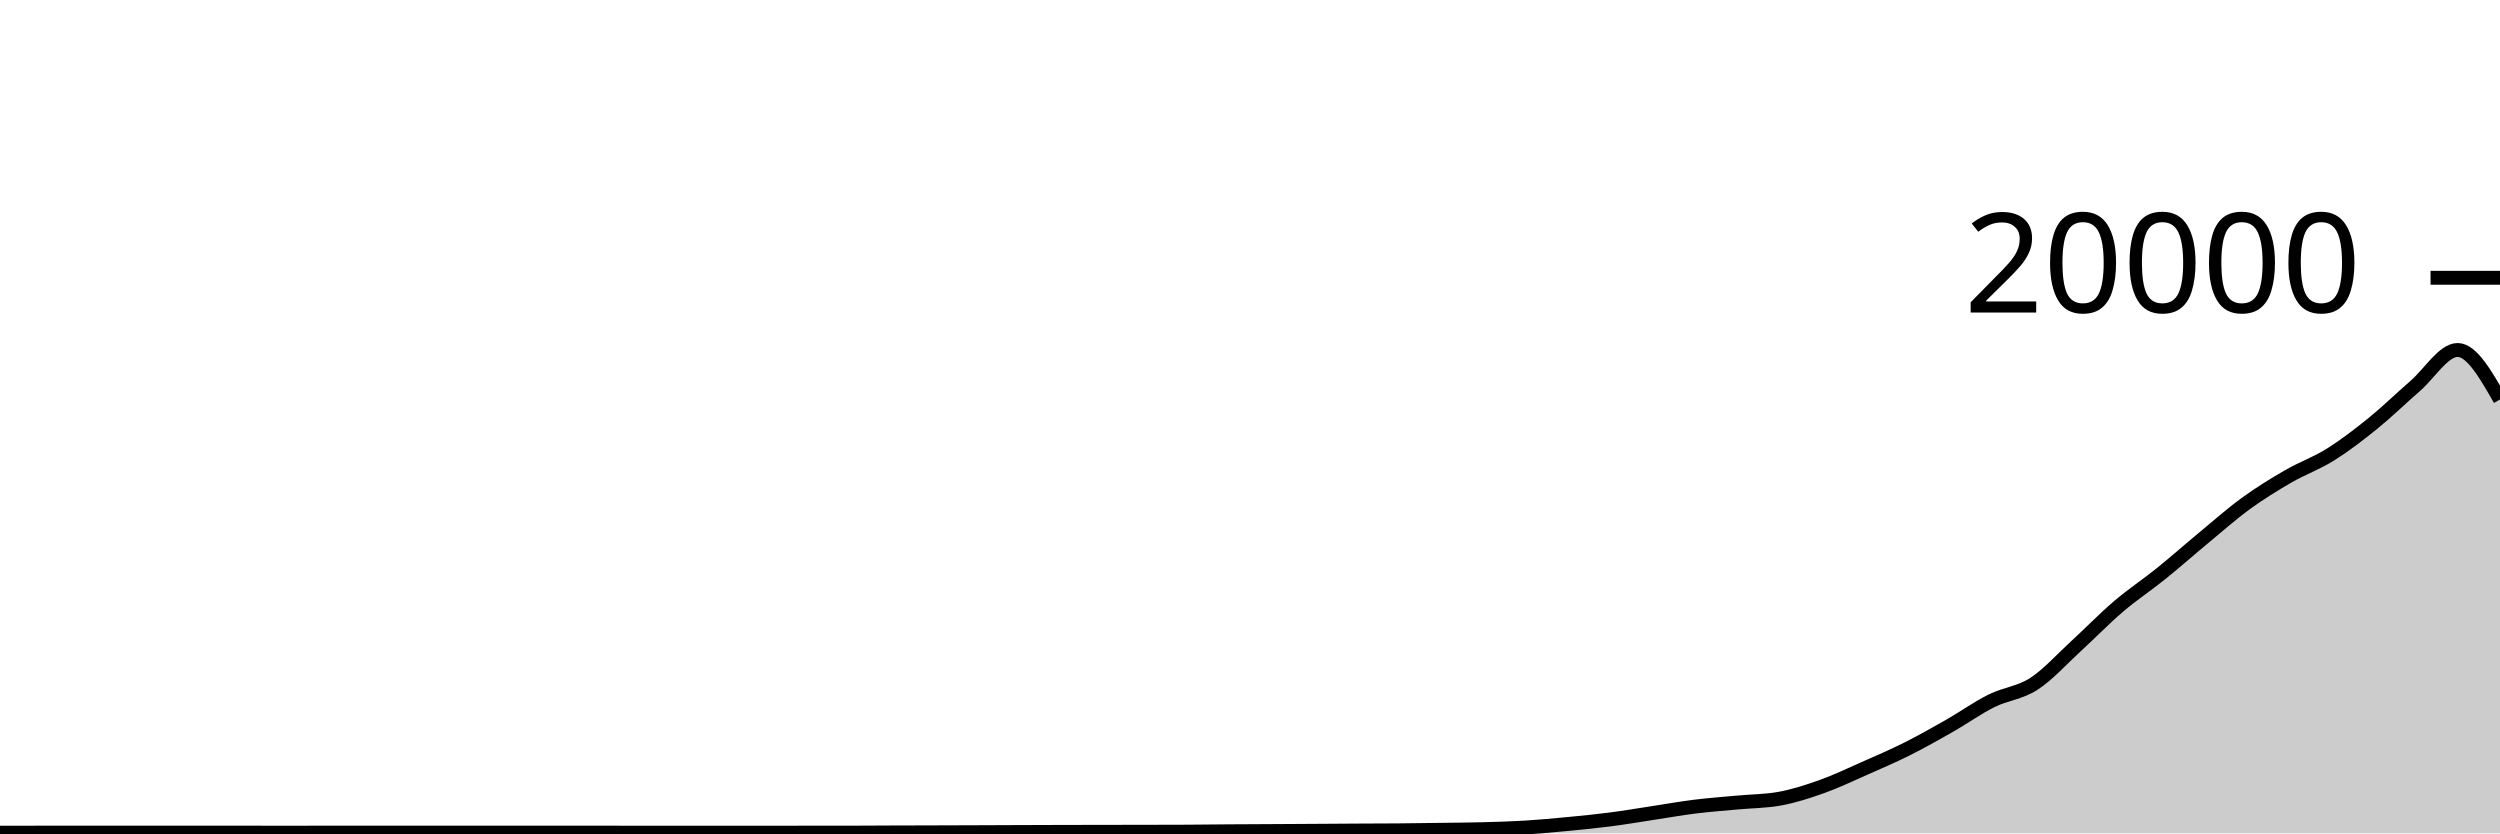
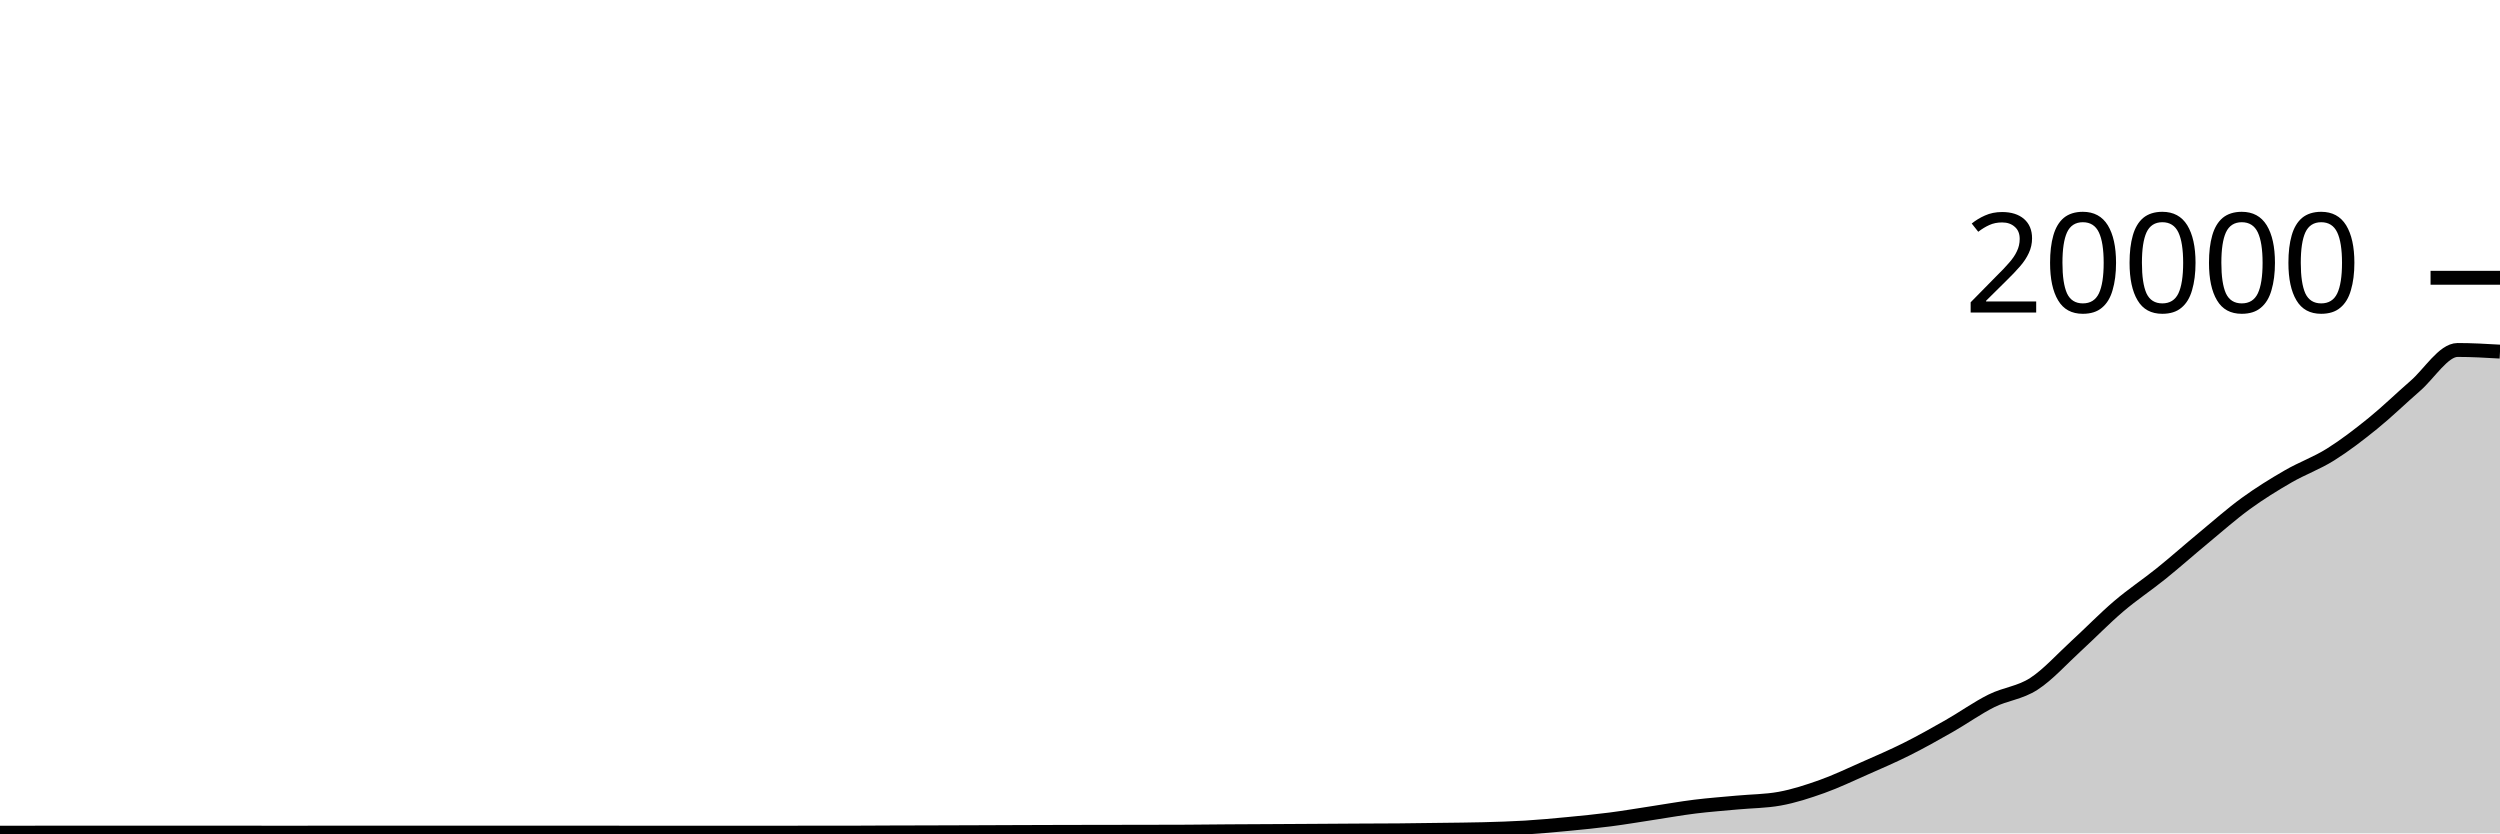
<svg xmlns="http://www.w3.org/2000/svg" viewBox="0 0 180 60">
  <g transform="translate(0,20)">
-     <path class="area" fill="rgba(0, 0, 0, 0.2)" d="M0,39.952C1.017,39.951,2.034,39.95,3.051,39.95C4.068,39.95,5.085,39.95,6.102,39.95C7.119,39.95,8.136,39.948,9.153,39.948C10.169,39.948,11.186,39.948,12.203,39.948C13.22,39.948,14.237,39.948,15.254,39.948C16.271,39.948,17.288,39.949,18.305,39.95C19.322,39.951,20.339,39.952,21.356,39.952C22.373,39.952,23.39,39.946,24.407,39.946C25.424,39.946,26.441,39.946,27.458,39.946C28.475,39.946,29.492,39.948,30.508,39.948C31.525,39.948,32.542,39.948,33.559,39.948C34.576,39.948,35.593,39.95,36.61,39.95C37.627,39.95,38.644,39.95,39.661,39.95C40.678,39.95,41.695,39.948,42.712,39.948C43.729,39.948,44.746,39.951,45.763,39.952C46.78,39.953,47.797,39.954,48.814,39.954C49.831,39.954,50.847,39.954,51.864,39.954C52.881,39.954,53.898,39.953,54.915,39.952C55.932,39.951,56.949,39.95,57.966,39.95C58.983,39.95,60,39.95,61.017,39.95C62.034,39.95,63.051,39.94,64.068,39.936C65.085,39.932,66.102,39.931,67.119,39.928C68.136,39.925,69.153,39.922,70.169,39.918C71.186,39.914,72.203,39.91,73.22,39.906C74.237,39.902,75.254,39.899,76.271,39.896C77.288,39.893,78.305,39.892,79.322,39.89C80.339,39.888,81.356,39.888,82.373,39.886C83.39,39.884,84.407,39.883,85.424,39.878C86.441,39.873,87.458,39.859,88.475,39.852C89.492,39.845,90.508,39.842,91.525,39.836C92.542,39.83,93.559,39.824,94.576,39.818C95.593,39.812,96.61,39.804,97.627,39.798C98.644,39.792,99.661,39.793,100.678,39.784C101.695,39.775,102.712,39.76,103.729,39.746C104.746,39.732,105.763,39.727,106.78,39.7C107.797,39.673,108.814,39.644,109.831,39.582C110.847,39.52,111.864,39.425,112.881,39.328C113.898,39.231,114.915,39.131,115.932,39C116.949,38.869,117.966,38.694,118.983,38.54C120,38.386,121.017,38.202,122.034,38.076C123.051,37.95,124.068,37.877,125.085,37.782C126.102,37.687,127.119,37.69,128.136,37.506C129.153,37.322,130.169,36.991,131.186,36.628C132.203,36.265,133.22,35.777,134.237,35.328C135.254,34.879,136.271,34.443,137.288,33.934C138.305,33.425,139.322,32.853,140.339,32.274C141.356,31.695,142.373,30.964,143.39,30.458C144.407,29.952,145.424,29.895,146.441,29.236C147.458,28.577,148.475,27.434,149.492,26.504C150.508,25.574,151.525,24.523,152.542,23.656C153.559,22.789,154.576,22.123,155.593,21.304C156.61,20.485,157.627,19.581,158.644,18.74C159.661,17.899,160.678,16.996,161.695,16.256C162.712,15.516,163.729,14.89,164.746,14.302C165.763,13.714,166.78,13.362,167.797,12.726C168.814,12.09,169.831,11.309,170.847,10.486C171.864,9.663,172.881,8.667,173.898,7.786C174.915,6.905,175.932,5.198,176.949,5.198C177.966,5.198,178.983,6.982,180,8.766L180,40C178.983,40,177.966,40,176.949,40C175.932,40,174.915,40,173.898,40C172.881,40,171.864,40,170.847,40C169.831,40,168.814,40,167.797,40C166.78,40,165.763,40,164.746,40C163.729,40,162.712,40,161.695,40C160.678,40,159.661,40,158.644,40C157.627,40,156.61,40,155.593,40C154.576,40,153.559,40,152.542,40C151.525,40,150.508,40,149.492,40C148.475,40,147.458,40,146.441,40C145.424,40,144.407,40,143.39,40C142.373,40,141.356,40,140.339,40C139.322,40,138.305,40,137.288,40C136.271,40,135.254,40,134.237,40C133.22,40,132.203,40,131.186,40C130.169,40,129.153,40,128.136,40C127.119,40,126.102,40,125.085,40C124.068,40,123.051,40,122.034,40C121.017,40,120,40,118.983,40C117.966,40,116.949,40,115.932,40C114.915,40,113.898,40,112.881,40C111.864,40,110.847,40,109.831,40C108.814,40,107.797,40,106.78,40C105.763,40,104.746,40,103.729,40C102.712,40,101.695,40,100.678,40C99.661,40,98.644,40,97.627,40C96.61,40,95.593,40,94.576,40C93.559,40,92.542,40,91.525,40C90.508,40,89.492,40,88.475,40C87.458,40,86.441,40,85.424,40C84.407,40,83.39,40,82.373,40C81.356,40,80.339,40,79.322,40C78.305,40,77.288,40,76.271,40C75.254,40,74.237,40,73.22,40C72.203,40,71.186,40,70.169,40C69.153,40,68.136,40,67.119,40C66.102,40,65.085,40,64.068,40C63.051,40,62.034,40,61.017,40C60,40,58.983,40,57.966,40C56.949,40,55.932,40,54.915,40C53.898,40,52.881,40,51.864,40C50.847,40,49.831,40,48.814,40C47.797,40,46.78,40,45.763,40C44.746,40,43.729,40,42.712,40C41.695,40,40.678,40,39.661,40C38.644,40,37.627,40,36.61,40C35.593,40,34.576,40,33.559,40C32.542,40,31.525,40,30.508,40C29.492,40,28.475,40,27.458,40C26.441,40,25.424,40,24.407,40C23.39,40,22.373,40,21.356,40C20.339,40,19.322,40,18.305,40C17.288,40,16.271,40,15.254,40C14.237,40,13.22,40,12.203,40C11.186,40,10.169,40,9.153,40C8.136,40,7.119,40,6.102,40C5.085,40,4.068,40,3.051,40C2.034,40,1.017,40,0,40Z" />
-     <path class="line" stroke="black" fill="none" d="M0,39.952C1.017,39.951,2.034,39.95,3.051,39.95C4.068,39.95,5.085,39.95,6.102,39.95C7.119,39.95,8.136,39.948,9.153,39.948C10.169,39.948,11.186,39.948,12.203,39.948C13.22,39.948,14.237,39.948,15.254,39.948C16.271,39.948,17.288,39.949,18.305,39.95C19.322,39.951,20.339,39.952,21.356,39.952C22.373,39.952,23.39,39.946,24.407,39.946C25.424,39.946,26.441,39.946,27.458,39.946C28.475,39.946,29.492,39.948,30.508,39.948C31.525,39.948,32.542,39.948,33.559,39.948C34.576,39.948,35.593,39.95,36.61,39.95C37.627,39.95,38.644,39.95,39.661,39.95C40.678,39.95,41.695,39.948,42.712,39.948C43.729,39.948,44.746,39.951,45.763,39.952C46.78,39.953,47.797,39.954,48.814,39.954C49.831,39.954,50.847,39.954,51.864,39.954C52.881,39.954,53.898,39.953,54.915,39.952C55.932,39.951,56.949,39.95,57.966,39.95C58.983,39.95,60,39.95,61.017,39.95C62.034,39.95,63.051,39.94,64.068,39.936C65.085,39.932,66.102,39.931,67.119,39.928C68.136,39.925,69.153,39.922,70.169,39.918C71.186,39.914,72.203,39.91,73.22,39.906C74.237,39.902,75.254,39.899,76.271,39.896C77.288,39.893,78.305,39.892,79.322,39.89C80.339,39.888,81.356,39.888,82.373,39.886C83.39,39.884,84.407,39.883,85.424,39.878C86.441,39.873,87.458,39.859,88.475,39.852C89.492,39.845,90.508,39.842,91.525,39.836C92.542,39.83,93.559,39.824,94.576,39.818C95.593,39.812,96.61,39.804,97.627,39.798C98.644,39.792,99.661,39.793,100.678,39.784C101.695,39.775,102.712,39.76,103.729,39.746C104.746,39.732,105.763,39.727,106.78,39.7C107.797,39.673,108.814,39.644,109.831,39.582C110.847,39.52,111.864,39.425,112.881,39.328C113.898,39.231,114.915,39.131,115.932,39C116.949,38.869,117.966,38.694,118.983,38.54C120,38.386,121.017,38.202,122.034,38.076C123.051,37.95,124.068,37.877,125.085,37.782C126.102,37.687,127.119,37.69,128.136,37.506C129.153,37.322,130.169,36.991,131.186,36.628C132.203,36.265,133.22,35.777,134.237,35.328C135.254,34.879,136.271,34.443,137.288,33.934C138.305,33.425,139.322,32.853,140.339,32.274C141.356,31.695,142.373,30.964,143.39,30.458C144.407,29.952,145.424,29.895,146.441,29.236C147.458,28.577,148.475,27.434,149.492,26.504C150.508,25.574,151.525,24.523,152.542,23.656C153.559,22.789,154.576,22.123,155.593,21.304C156.61,20.485,157.627,19.581,158.644,18.74C159.661,17.899,160.678,16.996,161.695,16.256C162.712,15.516,163.729,14.89,164.746,14.302C165.763,13.714,166.78,13.362,167.797,12.726C168.814,12.09,169.831,11.309,170.847,10.486C171.864,9.663,172.881,8.667,173.898,7.786C174.915,6.905,175.932,5.198,176.949,5.198C177.966,5.198,178.983,6.982,180,8.766" />
+     <path class="area" fill="rgba(0, 0, 0, 0.2)" d="M0,39.952C1.017,39.951,2.034,39.95,3.051,39.95C4.068,39.95,5.085,39.95,6.102,39.95C7.119,39.95,8.136,39.948,9.153,39.948C10.169,39.948,11.186,39.948,12.203,39.948C13.22,39.948,14.237,39.948,15.254,39.948C16.271,39.948,17.288,39.949,18.305,39.95C19.322,39.951,20.339,39.952,21.356,39.952C22.373,39.952,23.39,39.946,24.407,39.946C25.424,39.946,26.441,39.946,27.458,39.946C28.475,39.946,29.492,39.948,30.508,39.948C31.525,39.948,32.542,39.948,33.559,39.948C34.576,39.948,35.593,39.95,36.61,39.95C37.627,39.95,38.644,39.95,39.661,39.95C40.678,39.95,41.695,39.948,42.712,39.948C43.729,39.948,44.746,39.951,45.763,39.952C46.78,39.953,47.797,39.954,48.814,39.954C49.831,39.954,50.847,39.954,51.864,39.954C52.881,39.954,53.898,39.953,54.915,39.952C55.932,39.951,56.949,39.95,57.966,39.95C58.983,39.95,60,39.95,61.017,39.95C62.034,39.95,63.051,39.94,64.068,39.936C65.085,39.932,66.102,39.931,67.119,39.928C68.136,39.925,69.153,39.922,70.169,39.918C71.186,39.914,72.203,39.91,73.22,39.906C74.237,39.902,75.254,39.899,76.271,39.896C77.288,39.893,78.305,39.892,79.322,39.89C80.339,39.888,81.356,39.888,82.373,39.886C83.39,39.884,84.407,39.883,85.424,39.878C86.441,39.873,87.458,39.859,88.475,39.852C89.492,39.845,90.508,39.842,91.525,39.836C92.542,39.83,93.559,39.824,94.576,39.818C95.593,39.812,96.61,39.804,97.627,39.798C98.644,39.792,99.661,39.793,100.678,39.784C101.695,39.775,102.712,39.76,103.729,39.746C104.746,39.732,105.763,39.727,106.78,39.7C107.797,39.673,108.814,39.644,109.831,39.582C110.847,39.52,111.864,39.425,112.881,39.328C113.898,39.231,114.915,39.131,115.932,39C116.949,38.869,117.966,38.694,118.983,38.54C120,38.386,121.017,38.202,122.034,38.076C123.051,37.95,124.068,37.877,125.085,37.782C126.102,37.687,127.119,37.69,128.136,37.506C129.153,37.322,130.169,36.991,131.186,36.628C132.203,36.265,133.22,35.777,134.237,35.328C135.254,34.879,136.271,34.443,137.288,33.934C138.305,33.425,139.322,32.853,140.339,32.274C141.356,31.695,142.373,30.964,143.39,30.458C144.407,29.952,145.424,29.895,146.441,29.236C147.458,28.577,148.475,27.434,149.492,26.504C150.508,25.574,151.525,24.523,152.542,23.656C153.559,22.789,154.576,22.123,155.593,21.304C156.61,20.485,157.627,19.581,158.644,18.74C159.661,17.899,160.678,16.996,161.695,16.256C162.712,15.516,163.729,14.89,164.746,14.302C165.763,13.714,166.78,13.362,167.797,12.726C168.814,12.09,169.831,11.309,170.847,10.486C171.864,9.663,172.881,8.667,173.898,7.786C174.915,6.905,175.932,5.198,176.949,5.198C177.966,5.198,178.983,5.257,180,5.316L180,40C178.983,40,177.966,40,176.949,40C175.932,40,174.915,40,173.898,40C172.881,40,171.864,40,170.847,40C169.831,40,168.814,40,167.797,40C166.78,40,165.763,40,164.746,40C163.729,40,162.712,40,161.695,40C160.678,40,159.661,40,158.644,40C157.627,40,156.61,40,155.593,40C154.576,40,153.559,40,152.542,40C151.525,40,150.508,40,149.492,40C148.475,40,147.458,40,146.441,40C145.424,40,144.407,40,143.39,40C142.373,40,141.356,40,140.339,40C139.322,40,138.305,40,137.288,40C136.271,40,135.254,40,134.237,40C133.22,40,132.203,40,131.186,40C130.169,40,129.153,40,128.136,40C127.119,40,126.102,40,125.085,40C124.068,40,123.051,40,122.034,40C121.017,40,120,40,118.983,40C117.966,40,116.949,40,115.932,40C114.915,40,113.898,40,112.881,40C111.864,40,110.847,40,109.831,40C108.814,40,107.797,40,106.78,40C105.763,40,104.746,40,103.729,40C102.712,40,101.695,40,100.678,40C99.661,40,98.644,40,97.627,40C96.61,40,95.593,40,94.576,40C93.559,40,92.542,40,91.525,40C90.508,40,89.492,40,88.475,40C87.458,40,86.441,40,85.424,40C84.407,40,83.39,40,82.373,40C81.356,40,80.339,40,79.322,40C78.305,40,77.288,40,76.271,40C75.254,40,74.237,40,73.22,40C72.203,40,71.186,40,70.169,40C69.153,40,68.136,40,67.119,40C66.102,40,65.085,40,64.068,40C63.051,40,62.034,40,61.017,40C60,40,58.983,40,57.966,40C56.949,40,55.932,40,54.915,40C53.898,40,52.881,40,51.864,40C50.847,40,49.831,40,48.814,40C47.797,40,46.78,40,45.763,40C44.746,40,43.729,40,42.712,40C41.695,40,40.678,40,39.661,40C38.644,40,37.627,40,36.61,40C35.593,40,34.576,40,33.559,40C32.542,40,31.525,40,30.508,40C29.492,40,28.475,40,27.458,40C26.441,40,25.424,40,24.407,40C23.39,40,22.373,40,21.356,40C20.339,40,19.322,40,18.305,40C17.288,40,16.271,40,15.254,40C14.237,40,13.22,40,12.203,40C11.186,40,10.169,40,9.153,40C8.136,40,7.119,40,6.102,40C5.085,40,4.068,40,3.051,40C2.034,40,1.017,40,0,40Z" />
+     <path class="line" stroke="black" fill="none" d="M0,39.952C1.017,39.951,2.034,39.95,3.051,39.95C4.068,39.95,5.085,39.95,6.102,39.95C7.119,39.95,8.136,39.948,9.153,39.948C10.169,39.948,11.186,39.948,12.203,39.948C13.22,39.948,14.237,39.948,15.254,39.948C16.271,39.948,17.288,39.949,18.305,39.95C19.322,39.951,20.339,39.952,21.356,39.952C22.373,39.952,23.39,39.946,24.407,39.946C25.424,39.946,26.441,39.946,27.458,39.946C28.475,39.946,29.492,39.948,30.508,39.948C31.525,39.948,32.542,39.948,33.559,39.948C34.576,39.948,35.593,39.95,36.61,39.95C37.627,39.95,38.644,39.95,39.661,39.95C40.678,39.95,41.695,39.948,42.712,39.948C43.729,39.948,44.746,39.951,45.763,39.952C46.78,39.953,47.797,39.954,48.814,39.954C49.831,39.954,50.847,39.954,51.864,39.954C52.881,39.954,53.898,39.953,54.915,39.952C55.932,39.951,56.949,39.95,57.966,39.95C58.983,39.95,60,39.95,61.017,39.95C62.034,39.95,63.051,39.94,64.068,39.936C65.085,39.932,66.102,39.931,67.119,39.928C68.136,39.925,69.153,39.922,70.169,39.918C71.186,39.914,72.203,39.91,73.22,39.906C74.237,39.902,75.254,39.899,76.271,39.896C77.288,39.893,78.305,39.892,79.322,39.89C80.339,39.888,81.356,39.888,82.373,39.886C83.39,39.884,84.407,39.883,85.424,39.878C86.441,39.873,87.458,39.859,88.475,39.852C89.492,39.845,90.508,39.842,91.525,39.836C92.542,39.83,93.559,39.824,94.576,39.818C95.593,39.812,96.61,39.804,97.627,39.798C98.644,39.792,99.661,39.793,100.678,39.784C101.695,39.775,102.712,39.76,103.729,39.746C104.746,39.732,105.763,39.727,106.78,39.7C107.797,39.673,108.814,39.644,109.831,39.582C110.847,39.52,111.864,39.425,112.881,39.328C113.898,39.231,114.915,39.131,115.932,39C116.949,38.869,117.966,38.694,118.983,38.54C120,38.386,121.017,38.202,122.034,38.076C123.051,37.95,124.068,37.877,125.085,37.782C126.102,37.687,127.119,37.69,128.136,37.506C129.153,37.322,130.169,36.991,131.186,36.628C132.203,36.265,133.22,35.777,134.237,35.328C135.254,34.879,136.271,34.443,137.288,33.934C138.305,33.425,139.322,32.853,140.339,32.274C141.356,31.695,142.373,30.964,143.39,30.458C144.407,29.952,145.424,29.895,146.441,29.236C147.458,28.577,148.475,27.434,149.492,26.504C150.508,25.574,151.525,24.523,152.542,23.656C153.559,22.789,154.576,22.123,155.593,21.304C156.61,20.485,157.627,19.581,158.644,18.74C159.661,17.899,160.678,16.996,161.695,16.256C162.712,15.516,163.729,14.89,164.746,14.302C165.763,13.714,166.78,13.362,167.797,12.726C168.814,12.09,169.831,11.309,170.847,10.486C171.864,9.663,172.881,8.667,173.898,7.786C174.915,6.905,175.932,5.198,176.949,5.198C177.966,5.198,178.983,5.257,180,5.316" />
    <path class="axis-ceiling" stroke-width="1" stroke="black" fill="none" d="M175,0L180,0" />
    <text class="axis-ceiling-label" font-family="sans-serif" text-anchor="end" font-size="10px" x="170" y="2.5">20000</text>
  </g>
</svg>
